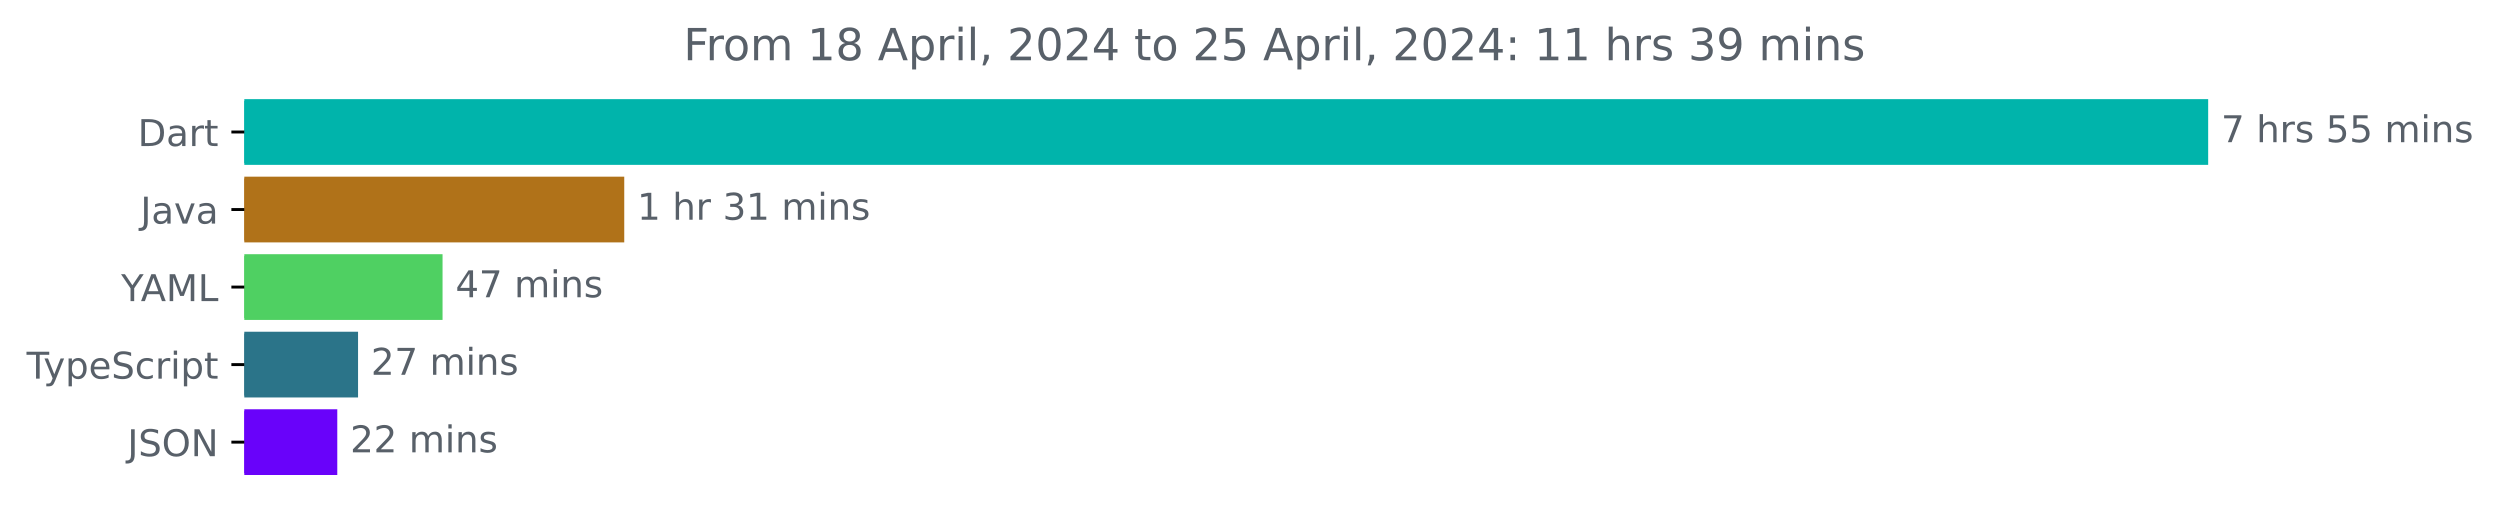
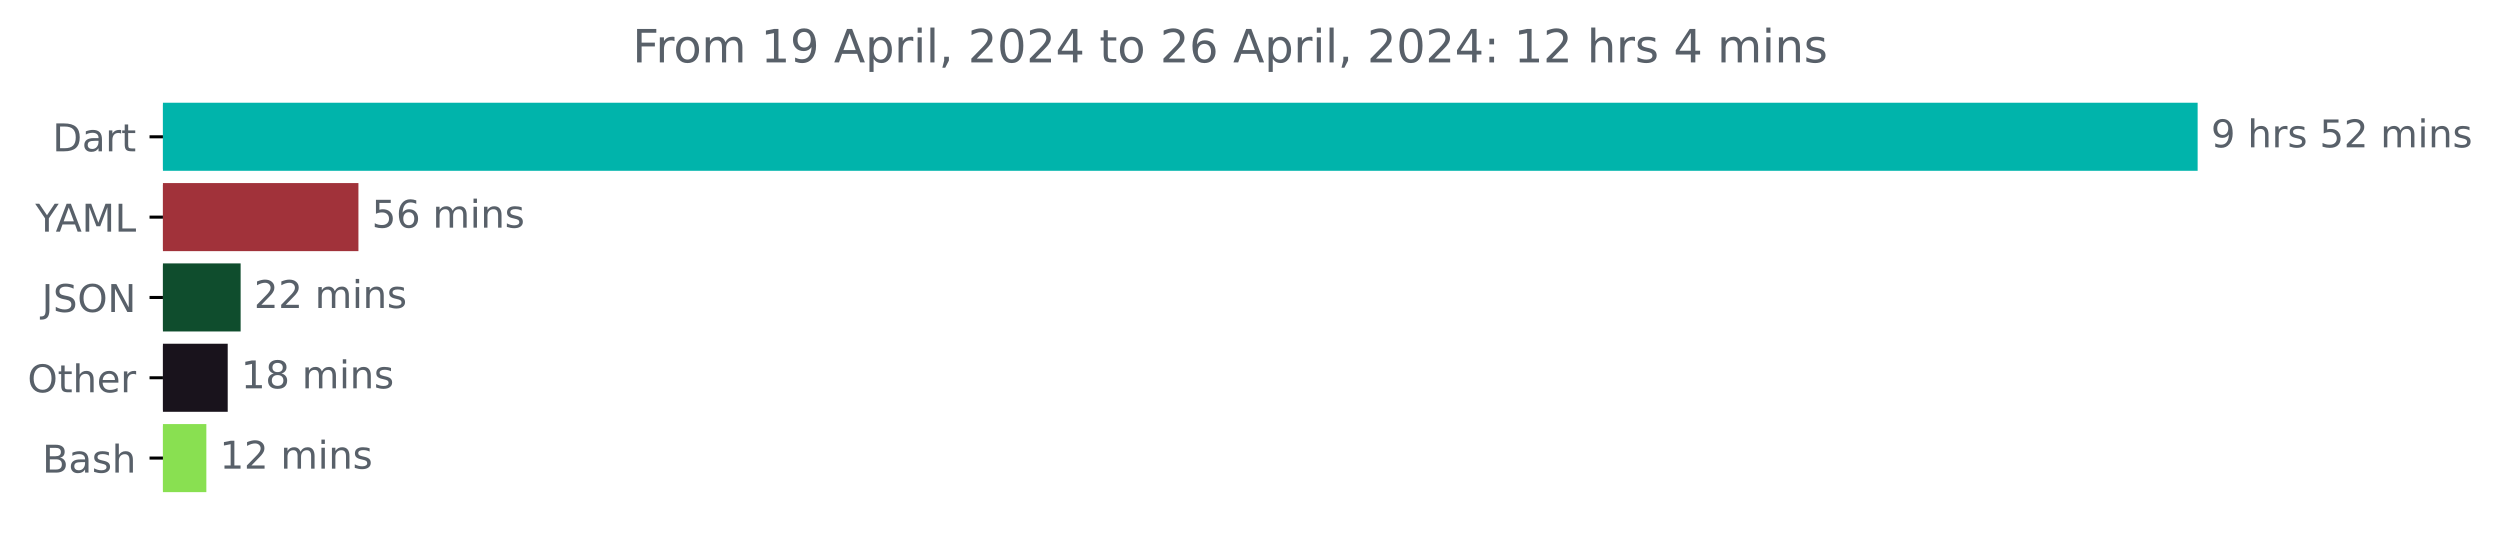
- <svg xmlns="http://www.w3.org/2000/svg" xmlns:xlink="http://www.w3.org/1999/xlink" width="677.144pt" height="140.398pt" viewBox="0 0 677.144 140.398" version="1.1">
+ <svg xmlns="http://www.w3.org/2000/svg" xmlns:xlink="http://www.w3.org/1999/xlink" width="653.568pt" height="140.398pt" viewBox="0 0 653.568 140.398" version="1.1">
  <defs>
    <style type="text/css">*{stroke-linejoin: round; stroke-linecap: butt}</style>
  </defs>
  <g id="figure_1">
    <g id="patch_1">
-       <path d="M -0 140.398  L 677.144 140.398  L 677.144 0  L -0 0  L -0 140.398  z " style="fill: none" />
+       <path d="M 0 140.398  L 653.568 140.398  L 653.568 0  L 0 0  L 0 140.398  z " style="fill: none" />
    </g>
    <g id="axes_1">
      <g id="patch_2">
-         <path d="M 66.17 27.358  L 597.599 27.358  L 597.599 44.158  L 66.17 44.158  z " clip-path="url(#p9d24937b80)" style="fill: #00b4ab; stroke: #00b4ab; stroke-linejoin: miter" />
+         <path d="M 42.594 27.358  L 574.022 27.358  L 574.022 44.158  L 42.594 44.158  z " clip-path="url(#p73289caf6c)" style="fill: #00b4ab; stroke: #00b4ab; stroke-linejoin: miter" />
      </g>
      <g id="patch_3">
-         <path d="M 66.17 48.358  L 168.581 48.358  L 168.581 65.158  L 66.17 65.158  z " clip-path="url(#p9d24937b80)" style="fill: #b07219; stroke: #b07219; stroke-linejoin: miter" />
+         <path d="M 42.594 48.358  L 93.203 48.358  L 93.203 65.158  L 42.594 65.158  z " clip-path="url(#p73289caf6c)" style="fill: #a1323a; stroke: #a1323a; stroke-linejoin: miter" />
      </g>
      <g id="patch_4">
-         <path d="M 66.17 69.358  L 119.368 69.358  L 119.368 86.158  L 66.17 86.158  z " clip-path="url(#p9d24937b80)" style="fill: #4fd062; stroke: #4fd062; stroke-linejoin: miter" />
+         <path d="M 42.594 69.358  L 62.409 69.358  L 62.409 86.158  L 42.594 86.158  z " clip-path="url(#p73289caf6c)" style="fill: #0f4d2d; stroke: #0f4d2d; stroke-linejoin: miter" />
      </g>
      <g id="patch_5">
-         <path d="M 66.17 90.358  L 96.48 90.358  L 96.48 107.158  L 66.17 107.158  z " clip-path="url(#p9d24937b80)" style="fill: #2b7489; stroke: #2b7489; stroke-linejoin: miter" />
+         <path d="M 42.594 90.358  L 59.03 90.358  L 59.03 107.158  L 42.594 107.158  z " clip-path="url(#p73289caf6c)" style="fill: #19131c; stroke: #19131c; stroke-linejoin: miter" />
      </g>
      <g id="patch_6">
-         <path d="M 66.17 111.358  L 90.855 111.358  L 90.855 128.158  L 66.17 128.158  z " clip-path="url(#p9d24937b80)" style="fill: #6902fa; stroke: #6902fa; stroke-linejoin: miter" />
+         <path d="M 42.594 111.358  L 53.443 111.358  L 53.443 128.158  L 42.594 128.158  z " clip-path="url(#p73289caf6c)" style="fill: #89e051; stroke: #89e051; stroke-linejoin: miter" />
      </g>
      <g id="matplotlib.axis_1" />
      <g id="matplotlib.axis_2">
        <g id="ytick_1">
          <g id="line2d_1">
            <defs>
-               <path id="ma5ce3ea988" d="M 0 0  L -3.5 0  " style="stroke: #000000; stroke-width: 0.8" />
+               <path id="m194c68ec06" d="M 0 0  L -3.5 0  " style="stroke: #000000; stroke-width: 0.8" />
            </defs>
            <g>
-               <use xlink:href="#ma5ce3ea988" x="66.17" y="35.758" style="stroke: #000000; stroke-width: 0.8" />
+               <use xlink:href="#m194c68ec06" x="42.594" y="35.758" style="stroke: #000000; stroke-width: 0.8" />
            </g>
          </g>
          <g id="text_1">
-             <g style="fill: #586069" transform="translate(37.31094 39.55734) scale(0.1 -0.1)">
+             <g style="fill: #586069" transform="translate(13.73438 39.55734) scale(0.1 -0.1)">
              <defs>
                <path id="DejaVuSans-44" d="M 1259 4147  L 1259 519  L 2022 519  Q 2988 519 3436 956  Q 3884 1394 3884 2338  Q 3884 3275 3436 3711  Q 2988 4147 2022 4147  L 1259 4147  z M 628 4666  L 1925 4666  Q 3281 4666 3915 4102  Q 4550 3538 4550 2338  Q 4550 1131 3912 565  Q 3275 0 1925 0  L 628 0  L 628 4666  z " transform="scale(0.015625)" />
                <path id="DejaVuSans-61" d="M 2194 1759  Q 1497 1759 1228 1600  Q 959 1441 959 1056  Q 959 750 1161 570  Q 1363 391 1709 391  Q 2188 391 2477 730  Q 2766 1069 2766 1631  L 2766 1759  L 2194 1759  z M 3341 1997  L 3341 0  L 2766 0  L 2766 531  Q 2569 213 2275 61  Q 1981 -91 1556 -91  Q 1019 -91 701 211  Q 384 513 384 1019  Q 384 1609 779 1909  Q 1175 2209 1959 2209  L 2766 2209  L 2766 2266  Q 2766 2663 2505 2880  Q 2244 3097 1772 3097  Q 1472 3097 1187 3025  Q 903 2953 641 2809  L 641 3341  Q 956 3463 1253 3523  Q 1550 3584 1831 3584  Q 2591 3584 2966 3190  Q 3341 2797 3341 1997  z " transform="scale(0.015625)" />
                <path id="DejaVuSans-72" d="M 2631 2963  Q 2534 3019 2420 3045  Q 2306 3072 2169 3072  Q 1681 3072 1420 2755  Q 1159 2438 1159 1844  L 1159 0  L 581 0  L 581 3500  L 1159 3500  L 1159 2956  Q 1341 3275 1631 3429  Q 1922 3584 2338 3584  Q 2397 3584 2469 3576  Q 2541 3569 2628 3553  L 2631 2963  z " transform="scale(0.015625)" />
                <path id="DejaVuSans-74" d="M 1172 4494  L 1172 3500  L 2356 3500  L 2356 3053  L 1172 3053  L 1172 1153  Q 1172 725 1289 603  Q 1406 481 1766 481  L 2356 481  L 2356 0  L 1766 0  Q 1100 0 847 248  Q 594 497 594 1153  L 594 3053  L 172 3053  L 172 3500  L 594 3500  L 594 4494  L 1172 4494  z " transform="scale(0.015625)" />
              </defs>
              <use xlink:href="#DejaVuSans-44" />
              <use xlink:href="#DejaVuSans-61" x="77.002" />
              <use xlink:href="#DejaVuSans-72" x="138.281" />
              <use xlink:href="#DejaVuSans-74" x="179.395" />
            </g>
          </g>
        </g>
        <g id="ytick_2">
          <g id="line2d_2">
            <g>
-               <use xlink:href="#ma5ce3ea988" x="66.17" y="56.758" style="stroke: #000000; stroke-width: 0.8" />
+               <use xlink:href="#m194c68ec06" x="42.594" y="56.758" style="stroke: #000000; stroke-width: 0.8" />
            </g>
          </g>
          <g id="text_2">
-             <g style="fill: #586069" transform="translate(38.04531 60.55734) scale(0.1 -0.1)">
-               <defs>
-                 <path id="DejaVuSans-4a" d="M 628 4666  L 1259 4666  L 1259 325  Q 1259 -519 939 -900  Q 619 -1281 -91 -1281  L -331 -1281  L -331 -750  L -134 -750  Q 284 -750 456 -515  Q 628 -281 628 325  L 628 4666  z " transform="scale(0.015625)" />
-                 <path id="DejaVuSans-76" d="M 191 3500  L 800 3500  L 1894 563  L 2988 3500  L 3597 3500  L 2284 0  L 1503 0  L 191 3500  z " transform="scale(0.015625)" />
-               </defs>
-               <use xlink:href="#DejaVuSans-4a" />
-               <use xlink:href="#DejaVuSans-61" x="29.492" />
-               <use xlink:href="#DejaVuSans-76" x="90.771" />
-               <use xlink:href="#DejaVuSans-61" x="149.951" />
-             </g>
-           </g>
-         </g>
-         <g id="ytick_3">
-           <g id="line2d_3">
-             <g>
-               <use xlink:href="#ma5ce3ea988" x="66.17" y="77.758" style="stroke: #000000; stroke-width: 0.8" />
-             </g>
-           </g>
-           <g id="text_3">
-             <g style="fill: #586069" transform="translate(32.79688 81.55734) scale(0.1 -0.1)">
+             <g style="fill: #586069" transform="translate(9.220312 60.55734) scale(0.1 -0.1)">
              <defs>
                <path id="DejaVuSans-59" d="M -13 4666  L 666 4666  L 1959 2747  L 3244 4666  L 3922 4666  L 2272 2222  L 2272 0  L 1638 0  L 1638 2222  L -13 4666  z " transform="scale(0.015625)" />
                <path id="DejaVuSans-41" d="M 2188 4044  L 1331 1722  L 3047 1722  L 2188 4044  z M 1831 4666  L 2547 4666  L 4325 0  L 3669 0  L 3244 1197  L 1141 1197  L 716 0  L 50 0  L 1831 4666  z " transform="scale(0.015625)" />
                <path id="DejaVuSans-4d" d="M 628 4666  L 1569 4666  L 2759 1491  L 3956 4666  L 4897 4666  L 4897 0  L 4281 0  L 4281 4097  L 3078 897  L 2444 897  L 1241 4097  L 1241 0  L 628 0  L 628 4666  z " transform="scale(0.015625)" />
                <path id="DejaVuSans-4c" d="M 628 4666  L 1259 4666  L 1259 531  L 3531 531  L 3531 0  L 628 0  L 628 4666  z " transform="scale(0.015625)" />
              </defs>
              <use xlink:href="#DejaVuSans-59" />
              <use xlink:href="#DejaVuSans-41" x="53.334" />
              <use xlink:href="#DejaVuSans-4d" x="121.742" />
              <use xlink:href="#DejaVuSans-4c" x="208.021" />
            </g>
          </g>
        </g>
-         <g id="ytick_4">
-           <g id="line2d_4">
-             <g>
-               <use xlink:href="#ma5ce3ea988" x="66.17" y="98.758" style="stroke: #000000; stroke-width: 0.8" />
-             </g>
-           </g>
-           <g id="text_4">
-             <g style="fill: #586069" transform="translate(7.2 102.5573) scale(0.1 -0.1)">
-               <defs>
-                 <path id="DejaVuSans-54" d="M -19 4666  L 3928 4666  L 3928 4134  L 2272 4134  L 2272 0  L 1638 0  L 1638 4134  L -19 4134  L -19 4666  z " transform="scale(0.015625)" />
-                 <path id="DejaVuSans-79" d="M 2059 -325  Q 1816 -950 1584 -1140  Q 1353 -1331 966 -1331  L 506 -1331  L 506 -850  L 844 -850  Q 1081 -850 1212 -737  Q 1344 -625 1503 -206  L 1606 56  L 191 3500  L 800 3500  L 1894 763  L 2988 3500  L 3597 3500  L 2059 -325  z " transform="scale(0.015625)" />
-                 <path id="DejaVuSans-70" d="M 1159 525  L 1159 -1331  L 581 -1331  L 581 3500  L 1159 3500  L 1159 2969  Q 1341 3281 1617 3432  Q 1894 3584 2278 3584  Q 2916 3584 3314 3078  Q 3713 2572 3713 1747  Q 3713 922 3314 415  Q 2916 -91 2278 -91  Q 1894 -91 1617 61  Q 1341 213 1159 525  z M 3116 1747  Q 3116 2381 2855 2742  Q 2594 3103 2138 3103  Q 1681 3103 1420 2742  Q 1159 2381 1159 1747  Q 1159 1113 1420 752  Q 1681 391 2138 391  Q 2594 391 2855 752  Q 3116 1113 3116 1747  z " transform="scale(0.015625)" />
-                 <path id="DejaVuSans-65" d="M 3597 1894  L 3597 1613  L 953 1613  Q 991 1019 1311 708  Q 1631 397 2203 397  Q 2534 397 2845 478  Q 3156 559 3463 722  L 3463 178  Q 3153 47 2828 -22  Q 2503 -91 2169 -91  Q 1331 -91 842 396  Q 353 884 353 1716  Q 353 2575 817 3079  Q 1281 3584 2069 3584  Q 2775 3584 3186 3129  Q 3597 2675 3597 1894  z M 3022 2063  Q 3016 2534 2758 2815  Q 2500 3097 2075 3097  Q 1594 3097 1305 2825  Q 1016 2553 972 2059  L 3022 2063  z " transform="scale(0.015625)" />
+         <g id="ytick_3">
+           <g id="line2d_3">
+             <g>
+               <use xlink:href="#m194c68ec06" x="42.594" y="77.758" style="stroke: #000000; stroke-width: 0.8" />
+             </g>
+           </g>
+           <g id="text_3">
+             <g style="fill: #586069" transform="translate(10.94219 81.55734) scale(0.1 -0.1)">
+               <defs>
+                 <path id="DejaVuSans-4a" d="M 628 4666  L 1259 4666  L 1259 325  Q 1259 -519 939 -900  Q 619 -1281 -91 -1281  L -331 -1281  L -331 -750  L -134 -750  Q 284 -750 456 -515  Q 628 -281 628 325  L 628 4666  z " transform="scale(0.015625)" />
                <path id="DejaVuSans-53" d="M 3425 4513  L 3425 3897  Q 3066 4069 2747 4153  Q 2428 4238 2131 4238  Q 1616 4238 1336 4038  Q 1056 3838 1056 3469  Q 1056 3159 1242 3001  Q 1428 2844 1947 2747  L 2328 2669  Q 3034 2534 3370 2195  Q 3706 1856 3706 1288  Q 3706 609 3251 259  Q 2797 -91 1919 -91  Q 1588 -91 1214 -16  Q 841 59 441 206  L 441 856  Q 825 641 1194 531  Q 1563 422 1919 422  Q 2459 422 2753 634  Q 3047 847 3047 1241  Q 3047 1584 2836 1778  Q 2625 1972 2144 2069  L 1759 2144  Q 1053 2284 737 2584  Q 422 2884 422 3419  Q 422 4038 858 4394  Q 1294 4750 2059 4750  Q 2388 4750 2728 4690  Q 3069 4631 3425 4513  z " transform="scale(0.015625)" />
-                 <path id="DejaVuSans-63" d="M 3122 3366  L 3122 2828  Q 2878 2963 2633 3030  Q 2388 3097 2138 3097  Q 1578 3097 1268 2742  Q 959 2388 959 1747  Q 959 1106 1268 751  Q 1578 397 2138 397  Q 2388 397 2633 464  Q 2878 531 3122 666  L 3122 134  Q 2881 22 2623 -34  Q 2366 -91 2075 -91  Q 1284 -91 818 406  Q 353 903 353 1747  Q 353 2603 823 3093  Q 1294 3584 2113 3584  Q 2378 3584 2631 3529  Q 2884 3475 3122 3366  z " transform="scale(0.015625)" />
-                 <path id="DejaVuSans-69" d="M 603 3500  L 1178 3500  L 1178 0  L 603 0  L 603 3500  z M 603 4863  L 1178 4863  L 1178 4134  L 603 4134  L 603 4863  z " transform="scale(0.015625)" />
-               </defs>
-               <use xlink:href="#DejaVuSans-54" />
-               <use xlink:href="#DejaVuSans-79" x="45.459" />
-               <use xlink:href="#DejaVuSans-70" x="104.639" />
-               <use xlink:href="#DejaVuSans-65" x="168.115" />
-               <use xlink:href="#DejaVuSans-53" x="229.639" />
-               <use xlink:href="#DejaVuSans-63" x="293.115" />
-               <use xlink:href="#DejaVuSans-72" x="348.096" />
-               <use xlink:href="#DejaVuSans-69" x="389.209" />
-               <use xlink:href="#DejaVuSans-70" x="416.992" />
-               <use xlink:href="#DejaVuSans-74" x="480.469" />
-             </g>
-           </g>
-         </g>
-         <g id="ytick_5">
-           <g id="line2d_5">
-             <g>
-               <use xlink:href="#ma5ce3ea988" x="66.17" y="119.758" style="stroke: #000000; stroke-width: 0.8" />
-             </g>
-           </g>
-           <g id="text_5">
-             <g style="fill: #586069" transform="translate(34.51875 123.5573) scale(0.1 -0.1)">
-               <defs>
                <path id="DejaVuSans-4f" d="M 2522 4238  Q 1834 4238 1429 3725  Q 1025 3213 1025 2328  Q 1025 1447 1429 934  Q 1834 422 2522 422  Q 3209 422 3611 934  Q 4013 1447 4013 2328  Q 4013 3213 3611 3725  Q 3209 4238 2522 4238  z M 2522 4750  Q 3503 4750 4090 4092  Q 4678 3434 4678 2328  Q 4678 1225 4090 567  Q 3503 -91 2522 -91  Q 1538 -91 948 565  Q 359 1222 359 2328  Q 359 3434 948 4092  Q 1538 4750 2522 4750  z " transform="scale(0.015625)" />
                <path id="DejaVuSans-4e" d="M 628 4666  L 1478 4666  L 3547 763  L 3547 4666  L 4159 4666  L 4159 0  L 3309 0  L 1241 3903  L 1241 0  L 628 0  L 628 4666  z " transform="scale(0.015625)" />
              </defs>
              <use xlink:href="#DejaVuSans-4a" />
              <use xlink:href="#DejaVuSans-53" x="29.492" />
              <use xlink:href="#DejaVuSans-4f" x="92.969" />
              <use xlink:href="#DejaVuSans-4e" x="171.68" />
            </g>
          </g>
        </g>
+         <g id="ytick_4">
+           <g id="line2d_4">
+             <g>
+               <use xlink:href="#m194c68ec06" x="42.594" y="98.758" style="stroke: #000000; stroke-width: 0.8" />
+             </g>
+           </g>
+           <g id="text_4">
+             <g style="fill: #586069" transform="translate(7.2 102.5573) scale(0.1 -0.1)">
+               <defs>
+                 <path id="DejaVuSans-68" d="M 3513 2113  L 3513 0  L 2938 0  L 2938 2094  Q 2938 2591 2744 2837  Q 2550 3084 2163 3084  Q 1697 3084 1428 2787  Q 1159 2491 1159 1978  L 1159 0  L 581 0  L 581 4863  L 1159 4863  L 1159 2956  Q 1366 3272 1645 3428  Q 1925 3584 2291 3584  Q 2894 3584 3203 3211  Q 3513 2838 3513 2113  z " transform="scale(0.015625)" />
+                 <path id="DejaVuSans-65" d="M 3597 1894  L 3597 1613  L 953 1613  Q 991 1019 1311 708  Q 1631 397 2203 397  Q 2534 397 2845 478  Q 3156 559 3463 722  L 3463 178  Q 3153 47 2828 -22  Q 2503 -91 2169 -91  Q 1331 -91 842 396  Q 353 884 353 1716  Q 353 2575 817 3079  Q 1281 3584 2069 3584  Q 2775 3584 3186 3129  Q 3597 2675 3597 1894  z M 3022 2063  Q 3016 2534 2758 2815  Q 2500 3097 2075 3097  Q 1594 3097 1305 2825  Q 1016 2553 972 2059  L 3022 2063  z " transform="scale(0.015625)" />
+               </defs>
+               <use xlink:href="#DejaVuSans-4f" />
+               <use xlink:href="#DejaVuSans-74" x="78.711" />
+               <use xlink:href="#DejaVuSans-68" x="117.92" />
+               <use xlink:href="#DejaVuSans-65" x="181.299" />
+               <use xlink:href="#DejaVuSans-72" x="242.822" />
+             </g>
+           </g>
+         </g>
+         <g id="ytick_5">
+           <g id="line2d_5">
+             <g>
+               <use xlink:href="#m194c68ec06" x="42.594" y="119.758" style="stroke: #000000; stroke-width: 0.8" />
+             </g>
+           </g>
+           <g id="text_5">
+             <g style="fill: #586069" transform="translate(11.05781 123.5573) scale(0.1 -0.1)">
+               <defs>
+                 <path id="DejaVuSans-42" d="M 1259 2228  L 1259 519  L 2272 519  Q 2781 519 3026 730  Q 3272 941 3272 1375  Q 3272 1813 3026 2020  Q 2781 2228 2272 2228  L 1259 2228  z M 1259 4147  L 1259 2741  L 2194 2741  Q 2656 2741 2882 2914  Q 3109 3088 3109 3444  Q 3109 3797 2882 3972  Q 2656 4147 2194 4147  L 1259 4147  z M 628 4666  L 2241 4666  Q 2963 4666 3353 4366  Q 3744 4066 3744 3513  Q 3744 3084 3544 2831  Q 3344 2578 2956 2516  Q 3422 2416 3680 2098  Q 3938 1781 3938 1306  Q 3938 681 3513 340  Q 3088 0 2303 0  L 628 0  L 628 4666  z " transform="scale(0.015625)" />
+                 <path id="DejaVuSans-73" d="M 2834 3397  L 2834 2853  Q 2591 2978 2328 3040  Q 2066 3103 1784 3103  Q 1356 3103 1142 2972  Q 928 2841 928 2578  Q 928 2378 1081 2264  Q 1234 2150 1697 2047  L 1894 2003  Q 2506 1872 2764 1633  Q 3022 1394 3022 966  Q 3022 478 2636 193  Q 2250 -91 1575 -91  Q 1294 -91 989 -36  Q 684 19 347 128  L 347 722  Q 666 556 975 473  Q 1284 391 1588 391  Q 1994 391 2212 530  Q 2431 669 2431 922  Q 2431 1156 2273 1281  Q 2116 1406 1581 1522  L 1381 1569  Q 847 1681 609 1914  Q 372 2147 372 2553  Q 372 3047 722 3315  Q 1072 3584 1716 3584  Q 2034 3584 2315 3537  Q 2597 3491 2834 3397  z " transform="scale(0.015625)" />
+               </defs>
+               <use xlink:href="#DejaVuSans-42" />
+               <use xlink:href="#DejaVuSans-61" x="68.604" />
+               <use xlink:href="#DejaVuSans-73" x="129.883" />
+               <use xlink:href="#DejaVuSans-68" x="181.982" />
+             </g>
+           </g>
+         </g>
      </g>
      <g id="text_6">
-         <g style="fill: #586069" transform="translate(601.5989 38.5175) scale(0.1 -0.1)">
-           <defs>
-             <path id="DejaVuSans-37" d="M 525 4666  L 3525 4666  L 3525 4397  L 1831 0  L 1172 0  L 2766 4134  L 525 4134  L 525 4666  z " transform="scale(0.015625)" />
+         <g style="fill: #586069" transform="translate(578.0223 38.5175) scale(0.1 -0.1)">
+           <defs>
+             <path id="DejaVuSans-39" d="M 703 97  L 703 672  Q 941 559 1184 500  Q 1428 441 1663 441  Q 2288 441 2617 861  Q 2947 1281 2994 2138  Q 2813 1869 2534 1725  Q 2256 1581 1919 1581  Q 1219 1581 811 2004  Q 403 2428 403 3163  Q 403 3881 828 4315  Q 1253 4750 1959 4750  Q 2769 4750 3195 4129  Q 3622 3509 3622 2328  Q 3622 1225 3098 567  Q 2575 -91 1691 -91  Q 1453 -91 1209 -44  Q 966 3 703 97  z M 1959 2075  Q 2384 2075 2632 2365  Q 2881 2656 2881 3163  Q 2881 3666 2632 3958  Q 2384 4250 1959 4250  Q 1534 4250 1286 3958  Q 1038 3666 1038 3163  Q 1038 2656 1286 2365  Q 1534 2075 1959 2075  z " transform="scale(0.015625)" />
            <path id="DejaVuSans-20" transform="scale(0.015625)" />
-             <path id="DejaVuSans-68" d="M 3513 2113  L 3513 0  L 2938 0  L 2938 2094  Q 2938 2591 2744 2837  Q 2550 3084 2163 3084  Q 1697 3084 1428 2787  Q 1159 2491 1159 1978  L 1159 0  L 581 0  L 581 4863  L 1159 4863  L 1159 2956  Q 1366 3272 1645 3428  Q 1925 3584 2291 3584  Q 2894 3584 3203 3211  Q 3513 2838 3513 2113  z " transform="scale(0.015625)" />
-             <path id="DejaVuSans-73" d="M 2834 3397  L 2834 2853  Q 2591 2978 2328 3040  Q 2066 3103 1784 3103  Q 1356 3103 1142 2972  Q 928 2841 928 2578  Q 928 2378 1081 2264  Q 1234 2150 1697 2047  L 1894 2003  Q 2506 1872 2764 1633  Q 3022 1394 3022 966  Q 3022 478 2636 193  Q 2250 -91 1575 -91  Q 1294 -91 989 -36  Q 684 19 347 128  L 347 722  Q 666 556 975 473  Q 1284 391 1588 391  Q 1994 391 2212 530  Q 2431 669 2431 922  Q 2431 1156 2273 1281  Q 2116 1406 1581 1522  L 1381 1569  Q 847 1681 609 1914  Q 372 2147 372 2553  Q 372 3047 722 3315  Q 1072 3584 1716 3584  Q 2034 3584 2315 3537  Q 2597 3491 2834 3397  z " transform="scale(0.015625)" />
            <path id="DejaVuSans-35" d="M 691 4666  L 3169 4666  L 3169 4134  L 1269 4134  L 1269 2991  Q 1406 3038 1543 3061  Q 1681 3084 1819 3084  Q 2600 3084 3056 2656  Q 3513 2228 3513 1497  Q 3513 744 3044 326  Q 2575 -91 1722 -91  Q 1428 -91 1123 -41  Q 819 9 494 109  L 494 744  Q 775 591 1075 516  Q 1375 441 1709 441  Q 2250 441 2565 725  Q 2881 1009 2881 1497  Q 2881 1984 2565 2268  Q 2250 2553 1709 2553  Q 1456 2553 1204 2497  Q 953 2441 691 2322  L 691 4666  z " transform="scale(0.015625)" />
+             <path id="DejaVuSans-32" d="M 1228 531  L 3431 531  L 3431 0  L 469 0  L 469 531  Q 828 903 1448 1529  Q 2069 2156 2228 2338  Q 2531 2678 2651 2914  Q 2772 3150 2772 3378  Q 2772 3750 2511 3984  Q 2250 4219 1831 4219  Q 1534 4219 1204 4116  Q 875 4013 500 3803  L 500 4441  Q 881 4594 1212 4672  Q 1544 4750 1819 4750  Q 2544 4750 2975 4387  Q 3406 4025 3406 3419  Q 3406 3131 3298 2873  Q 3191 2616 2906 2266  Q 2828 2175 2409 1742  Q 1991 1309 1228 531  z " transform="scale(0.015625)" />
            <path id="DejaVuSans-6d" d="M 3328 2828  Q 3544 3216 3844 3400  Q 4144 3584 4550 3584  Q 5097 3584 5394 3201  Q 5691 2819 5691 2113  L 5691 0  L 5113 0  L 5113 2094  Q 5113 2597 4934 2840  Q 4756 3084 4391 3084  Q 3944 3084 3684 2787  Q 3425 2491 3425 1978  L 3425 0  L 2847 0  L 2847 2094  Q 2847 2600 2669 2842  Q 2491 3084 2119 3084  Q 1678 3084 1418 2786  Q 1159 2488 1159 1978  L 1159 0  L 581 0  L 581 3500  L 1159 3500  L 1159 2956  Q 1356 3278 1631 3431  Q 1906 3584 2284 3584  Q 2666 3584 2933 3390  Q 3200 3197 3328 2828  z " transform="scale(0.015625)" />
+             <path id="DejaVuSans-69" d="M 603 3500  L 1178 3500  L 1178 0  L 603 0  L 603 3500  z M 603 4863  L 1178 4863  L 1178 4134  L 603 4134  L 603 4863  z " transform="scale(0.015625)" />
            <path id="DejaVuSans-6e" d="M 3513 2113  L 3513 0  L 2938 0  L 2938 2094  Q 2938 2591 2744 2837  Q 2550 3084 2163 3084  Q 1697 3084 1428 2787  Q 1159 2491 1159 1978  L 1159 0  L 581 0  L 581 3500  L 1159 3500  L 1159 2956  Q 1366 3272 1645 3428  Q 1925 3584 2291 3584  Q 2894 3584 3203 3211  Q 3513 2838 3513 2113  z " transform="scale(0.015625)" />
          </defs>
-           <use xlink:href="#DejaVuSans-37" />
+           <use xlink:href="#DejaVuSans-39" />
          <use xlink:href="#DejaVuSans-20" x="63.623" />
          <use xlink:href="#DejaVuSans-68" x="95.41" />
          <use xlink:href="#DejaVuSans-72" x="158.789" />
          <use xlink:href="#DejaVuSans-73" x="199.902" />
          <use xlink:href="#DejaVuSans-20" x="252.002" />
          <use xlink:href="#DejaVuSans-35" x="283.789" />
-           <use xlink:href="#DejaVuSans-35" x="347.412" />
+           <use xlink:href="#DejaVuSans-32" x="347.412" />
          <use xlink:href="#DejaVuSans-20" x="411.035" />
          <use xlink:href="#DejaVuSans-6d" x="442.822" />
          <use xlink:href="#DejaVuSans-69" x="540.234" />
          <use xlink:href="#DejaVuSans-6e" x="568.018" />
          <use xlink:href="#DejaVuSans-73" x="631.396" />
        </g>
      </g>
      <g id="text_7">
-         <g style="fill: #586069" transform="translate(172.5814 59.5175) scale(0.1 -0.1)">
-           <defs>
-             <path id="DejaVuSans-31" d="M 794 531  L 1825 531  L 1825 4091  L 703 3866  L 703 4441  L 1819 4666  L 2450 4666  L 2450 531  L 3481 531  L 3481 0  L 794 0  L 794 531  z " transform="scale(0.015625)" />
-             <path id="DejaVuSans-33" d="M 2597 2516  Q 3050 2419 3304 2112  Q 3559 1806 3559 1356  Q 3559 666 3084 287  Q 2609 -91 1734 -91  Q 1441 -91 1130 -33  Q 819 25 488 141  L 488 750  Q 750 597 1062 519  Q 1375 441 1716 441  Q 2309 441 2620 675  Q 2931 909 2931 1356  Q 2931 1769 2642 2001  Q 2353 2234 1838 2234  L 1294 2234  L 1294 2753  L 1863 2753  Q 2328 2753 2575 2939  Q 2822 3125 2822 3475  Q 2822 3834 2567 4026  Q 2313 4219 1838 4219  Q 1578 4219 1281 4162  Q 984 4106 628 3988  L 628 4550  Q 988 4650 1302 4700  Q 1616 4750 1894 4750  Q 2613 4750 3031 4423  Q 3450 4097 3450 3541  Q 3450 3153 3228 2886  Q 3006 2619 2597 2516  z " transform="scale(0.015625)" />
-           </defs>
-           <use xlink:href="#DejaVuSans-31" />
-           <use xlink:href="#DejaVuSans-20" x="63.623" />
-           <use xlink:href="#DejaVuSans-68" x="95.41" />
-           <use xlink:href="#DejaVuSans-72" x="158.789" />
-           <use xlink:href="#DejaVuSans-20" x="199.902" />
-           <use xlink:href="#DejaVuSans-33" x="231.689" />
-           <use xlink:href="#DejaVuSans-31" x="295.312" />
-           <use xlink:href="#DejaVuSans-20" x="358.936" />
-           <use xlink:href="#DejaVuSans-6d" x="390.723" />
-           <use xlink:href="#DejaVuSans-69" x="488.135" />
-           <use xlink:href="#DejaVuSans-6e" x="515.918" />
-           <use xlink:href="#DejaVuSans-73" x="579.297" />
+         <g style="fill: #586069" transform="translate(97.2029 59.5175) scale(0.1 -0.1)">
+           <defs>
+             <path id="DejaVuSans-36" d="M 2113 2584  Q 1688 2584 1439 2293  Q 1191 2003 1191 1497  Q 1191 994 1439 701  Q 1688 409 2113 409  Q 2538 409 2786 701  Q 3034 994 3034 1497  Q 3034 2003 2786 2293  Q 2538 2584 2113 2584  z M 3366 4563  L 3366 3988  Q 3128 4100 2886 4159  Q 2644 4219 2406 4219  Q 1781 4219 1451 3797  Q 1122 3375 1075 2522  Q 1259 2794 1537 2939  Q 1816 3084 2150 3084  Q 2853 3084 3261 2657  Q 3669 2231 3669 1497  Q 3669 778 3244 343  Q 2819 -91 2113 -91  Q 1303 -91 875 529  Q 447 1150 447 2328  Q 447 3434 972 4092  Q 1497 4750 2381 4750  Q 2619 4750 2861 4703  Q 3103 4656 3366 4563  z " transform="scale(0.015625)" />
+           </defs>
+           <use xlink:href="#DejaVuSans-35" />
+           <use xlink:href="#DejaVuSans-36" x="63.623" />
+           <use xlink:href="#DejaVuSans-20" x="127.246" />
+           <use xlink:href="#DejaVuSans-6d" x="159.033" />
+           <use xlink:href="#DejaVuSans-69" x="256.445" />
+           <use xlink:href="#DejaVuSans-6e" x="284.229" />
+           <use xlink:href="#DejaVuSans-73" x="347.607" />
        </g>
      </g>
      <g id="text_8">
-         <g style="fill: #586069" transform="translate(123.3679 80.5175) scale(0.1 -0.1)">
-           <defs>
-             <path id="DejaVuSans-34" d="M 2419 4116  L 825 1625  L 2419 1625  L 2419 4116  z M 2253 4666  L 3047 4666  L 3047 1625  L 3713 1625  L 3713 1100  L 3047 1100  L 3047 0  L 2419 0  L 2419 1100  L 313 1100  L 313 1709  L 2253 4666  z " transform="scale(0.015625)" />
-           </defs>
-           <use xlink:href="#DejaVuSans-34" />
-           <use xlink:href="#DejaVuSans-37" x="63.623" />
-           <use xlink:href="#DejaVuSans-20" x="127.246" />
-           <use xlink:href="#DejaVuSans-6d" x="159.033" />
-           <use xlink:href="#DejaVuSans-69" x="256.445" />
-           <use xlink:href="#DejaVuSans-6e" x="284.229" />
-           <use xlink:href="#DejaVuSans-73" x="347.607" />
-         </g>
-       </g>
-       <g id="text_9">
-         <g style="fill: #586069" transform="translate(100.4796 101.5175) scale(0.1 -0.1)">
-           <defs>
-             <path id="DejaVuSans-32" d="M 1228 531  L 3431 531  L 3431 0  L 469 0  L 469 531  Q 828 903 1448 1529  Q 2069 2156 2228 2338  Q 2531 2678 2651 2914  Q 2772 3150 2772 3378  Q 2772 3750 2511 3984  Q 2250 4219 1831 4219  Q 1534 4219 1204 4116  Q 875 4013 500 3803  L 500 4441  Q 881 4594 1212 4672  Q 1544 4750 1819 4750  Q 2544 4750 2975 4387  Q 3406 4025 3406 3419  Q 3406 3131 3298 2873  Q 3191 2616 2906 2266  Q 2828 2175 2409 1742  Q 1991 1309 1228 531  z " transform="scale(0.015625)" />
-           </defs>
-           <use xlink:href="#DejaVuSans-32" />
-           <use xlink:href="#DejaVuSans-37" x="63.623" />
-           <use xlink:href="#DejaVuSans-20" x="127.246" />
-           <use xlink:href="#DejaVuSans-6d" x="159.033" />
-           <use xlink:href="#DejaVuSans-69" x="256.445" />
-           <use xlink:href="#DejaVuSans-6e" x="284.229" />
-           <use xlink:href="#DejaVuSans-73" x="347.607" />
-         </g>
-       </g>
-       <g id="text_10">
-         <g style="fill: #586069" transform="translate(94.85522 122.5175) scale(0.1 -0.1)">
+         <g style="fill: #586069" transform="translate(66.40863 80.5175) scale(0.1 -0.1)">
          <use xlink:href="#DejaVuSans-32" />
          <use xlink:href="#DejaVuSans-32" x="63.623" />
          <use xlink:href="#DejaVuSans-20" x="127.246" />
          <use xlink:href="#DejaVuSans-6d" x="159.033" />
          <use xlink:href="#DejaVuSans-69" x="256.445" />
          <use xlink:href="#DejaVuSans-6e" x="284.229" />
          <use xlink:href="#DejaVuSans-73" x="347.607" />
        </g>
      </g>
+       <g id="text_9">
+         <g style="fill: #586069" transform="translate(63.03036 101.5175) scale(0.1 -0.1)">
+           <defs>
+             <path id="DejaVuSans-31" d="M 794 531  L 1825 531  L 1825 4091  L 703 3866  L 703 4441  L 1819 4666  L 2450 4666  L 2450 531  L 3481 531  L 3481 0  L 794 0  L 794 531  z " transform="scale(0.015625)" />
+             <path id="DejaVuSans-38" d="M 2034 2216  Q 1584 2216 1326 1975  Q 1069 1734 1069 1313  Q 1069 891 1326 650  Q 1584 409 2034 409  Q 2484 409 2743 651  Q 3003 894 3003 1313  Q 3003 1734 2745 1975  Q 2488 2216 2034 2216  z M 1403 2484  Q 997 2584 770 2862  Q 544 3141 544 3541  Q 544 4100 942 4425  Q 1341 4750 2034 4750  Q 2731 4750 3128 4425  Q 3525 4100 3525 3541  Q 3525 3141 3298 2862  Q 3072 2584 2669 2484  Q 3125 2378 3379 2068  Q 3634 1759 3634 1313  Q 3634 634 3220 271  Q 2806 -91 2034 -91  Q 1263 -91 848 271  Q 434 634 434 1313  Q 434 1759 690 2068  Q 947 2378 1403 2484  z M 1172 3481  Q 1172 3119 1398 2916  Q 1625 2713 2034 2713  Q 2441 2713 2670 2916  Q 2900 3119 2900 3481  Q 2900 3844 2670 4047  Q 2441 4250 2034 4250  Q 1625 4250 1398 4047  Q 1172 3844 1172 3481  z " transform="scale(0.015625)" />
+           </defs>
+           <use xlink:href="#DejaVuSans-31" />
+           <use xlink:href="#DejaVuSans-38" x="63.623" />
+           <use xlink:href="#DejaVuSans-20" x="127.246" />
+           <use xlink:href="#DejaVuSans-6d" x="159.033" />
+           <use xlink:href="#DejaVuSans-69" x="256.445" />
+           <use xlink:href="#DejaVuSans-6e" x="284.229" />
+           <use xlink:href="#DejaVuSans-73" x="347.607" />
+         </g>
+       </g>
+       <g id="text_10">
+         <g style="fill: #586069" transform="translate(57.44321 122.5175) scale(0.1 -0.1)">
+           <use xlink:href="#DejaVuSans-31" />
+           <use xlink:href="#DejaVuSans-32" x="63.623" />
+           <use xlink:href="#DejaVuSans-20" x="127.246" />
+           <use xlink:href="#DejaVuSans-6d" x="159.033" />
+           <use xlink:href="#DejaVuSans-69" x="256.445" />
+           <use xlink:href="#DejaVuSans-6e" x="284.229" />
+           <use xlink:href="#DejaVuSans-73" x="347.607" />
+         </g>
+       </g>
      <g id="text_11">
-         <g style="fill: #586069" transform="translate(185.1316 16.31812) scale(0.12 -0.12)">
+         <g style="fill: #586069" transform="translate(165.3725 16.31812) scale(0.12 -0.12)">
          <defs>
            <path id="DejaVuSans-46" d="M 628 4666  L 3309 4666  L 3309 4134  L 1259 4134  L 1259 2759  L 3109 2759  L 3109 2228  L 1259 2228  L 1259 0  L 628 0  L 628 4666  z " transform="scale(0.015625)" />
            <path id="DejaVuSans-6f" d="M 1959 3097  Q 1497 3097 1228 2736  Q 959 2375 959 1747  Q 959 1119 1226 758  Q 1494 397 1959 397  Q 2419 397 2687 759  Q 2956 1122 2956 1747  Q 2956 2369 2687 2733  Q 2419 3097 1959 3097  z M 1959 3584  Q 2709 3584 3137 3096  Q 3566 2609 3566 1747  Q 3566 888 3137 398  Q 2709 -91 1959 -91  Q 1206 -91 779 398  Q 353 888 353 1747  Q 353 2609 779 3096  Q 1206 3584 1959 3584  z " transform="scale(0.015625)" />
-             <path id="DejaVuSans-38" d="M 2034 2216  Q 1584 2216 1326 1975  Q 1069 1734 1069 1313  Q 1069 891 1326 650  Q 1584 409 2034 409  Q 2484 409 2743 651  Q 3003 894 3003 1313  Q 3003 1734 2745 1975  Q 2488 2216 2034 2216  z M 1403 2484  Q 997 2584 770 2862  Q 544 3141 544 3541  Q 544 4100 942 4425  Q 1341 4750 2034 4750  Q 2731 4750 3128 4425  Q 3525 4100 3525 3541  Q 3525 3141 3298 2862  Q 3072 2584 2669 2484  Q 3125 2378 3379 2068  Q 3634 1759 3634 1313  Q 3634 634 3220 271  Q 2806 -91 2034 -91  Q 1263 -91 848 271  Q 434 634 434 1313  Q 434 1759 690 2068  Q 947 2378 1403 2484  z M 1172 3481  Q 1172 3119 1398 2916  Q 1625 2713 2034 2713  Q 2441 2713 2670 2916  Q 2900 3119 2900 3481  Q 2900 3844 2670 4047  Q 2441 4250 2034 4250  Q 1625 4250 1398 4047  Q 1172 3844 1172 3481  z " transform="scale(0.015625)" />
+             <path id="DejaVuSans-70" d="M 1159 525  L 1159 -1331  L 581 -1331  L 581 3500  L 1159 3500  L 1159 2969  Q 1341 3281 1617 3432  Q 1894 3584 2278 3584  Q 2916 3584 3314 3078  Q 3713 2572 3713 1747  Q 3713 922 3314 415  Q 2916 -91 2278 -91  Q 1894 -91 1617 61  Q 1341 213 1159 525  z M 3116 1747  Q 3116 2381 2855 2742  Q 2594 3103 2138 3103  Q 1681 3103 1420 2742  Q 1159 2381 1159 1747  Q 1159 1113 1420 752  Q 1681 391 2138 391  Q 2594 391 2855 752  Q 3116 1113 3116 1747  z " transform="scale(0.015625)" />
            <path id="DejaVuSans-6c" d="M 603 4863  L 1178 4863  L 1178 0  L 603 0  L 603 4863  z " transform="scale(0.015625)" />
            <path id="DejaVuSans-2c" d="M 750 794  L 1409 794  L 1409 256  L 897 -744  L 494 -744  L 750 256  L 750 794  z " transform="scale(0.015625)" />
            <path id="DejaVuSans-30" d="M 2034 4250  Q 1547 4250 1301 3770  Q 1056 3291 1056 2328  Q 1056 1369 1301 889  Q 1547 409 2034 409  Q 2525 409 2770 889  Q 3016 1369 3016 2328  Q 3016 3291 2770 3770  Q 2525 4250 2034 4250  z M 2034 4750  Q 2819 4750 3233 4129  Q 3647 3509 3647 2328  Q 3647 1150 3233 529  Q 2819 -91 2034 -91  Q 1250 -91 836 529  Q 422 1150 422 2328  Q 422 3509 836 4129  Q 1250 4750 2034 4750  z " transform="scale(0.015625)" />
+             <path id="DejaVuSans-34" d="M 2419 4116  L 825 1625  L 2419 1625  L 2419 4116  z M 2253 4666  L 3047 4666  L 3047 1625  L 3713 1625  L 3713 1100  L 3047 1100  L 3047 0  L 2419 0  L 2419 1100  L 313 1100  L 313 1709  L 2253 4666  z " transform="scale(0.015625)" />
            <path id="DejaVuSans-3a" d="M 750 794  L 1409 794  L 1409 0  L 750 0  L 750 794  z M 750 3309  L 1409 3309  L 1409 2516  L 750 2516  L 750 3309  z " transform="scale(0.015625)" />
-             <path id="DejaVuSans-39" d="M 703 97  L 703 672  Q 941 559 1184 500  Q 1428 441 1663 441  Q 2288 441 2617 861  Q 2947 1281 2994 2138  Q 2813 1869 2534 1725  Q 2256 1581 1919 1581  Q 1219 1581 811 2004  Q 403 2428 403 3163  Q 403 3881 828 4315  Q 1253 4750 1959 4750  Q 2769 4750 3195 4129  Q 3622 3509 3622 2328  Q 3622 1225 3098 567  Q 2575 -91 1691 -91  Q 1453 -91 1209 -44  Q 966 3 703 97  z M 1959 2075  Q 2384 2075 2632 2365  Q 2881 2656 2881 3163  Q 2881 3666 2632 3958  Q 2384 4250 1959 4250  Q 1534 4250 1286 3958  Q 1038 3666 1038 3163  Q 1038 2656 1286 2365  Q 1534 2075 1959 2075  z " transform="scale(0.015625)" />
          </defs>
          <use xlink:href="#DejaVuSans-46" />
          <use xlink:href="#DejaVuSans-72" x="50.27" />
          <use xlink:href="#DejaVuSans-6f" x="89.133" />
          <use xlink:href="#DejaVuSans-6d" x="150.314" />
          <use xlink:href="#DejaVuSans-20" x="247.727" />
          <use xlink:href="#DejaVuSans-31" x="279.514" />
-           <use xlink:href="#DejaVuSans-38" x="343.137" />
+           <use xlink:href="#DejaVuSans-39" x="343.137" />
          <use xlink:href="#DejaVuSans-20" x="406.76" />
          <use xlink:href="#DejaVuSans-41" x="438.547" />
          <use xlink:href="#DejaVuSans-70" x="506.955" />
          <use xlink:href="#DejaVuSans-72" x="570.432" />
          <use xlink:href="#DejaVuSans-69" x="611.545" />
          <use xlink:href="#DejaVuSans-6c" x="639.328" />
          <use xlink:href="#DejaVuSans-2c" x="667.111" />
          <use xlink:href="#DejaVuSans-20" x="698.898" />
          <use xlink:href="#DejaVuSans-32" x="730.686" />
          <use xlink:href="#DejaVuSans-30" x="794.309" />
          <use xlink:href="#DejaVuSans-32" x="857.932" />
          <use xlink:href="#DejaVuSans-34" x="921.555" />
          <use xlink:href="#DejaVuSans-20" x="985.178" />
          <use xlink:href="#DejaVuSans-74" x="1016.965" />
          <use xlink:href="#DejaVuSans-6f" x="1056.174" />
          <use xlink:href="#DejaVuSans-20" x="1117.355" />
          <use xlink:href="#DejaVuSans-32" x="1149.143" />
-           <use xlink:href="#DejaVuSans-35" x="1212.766" />
+           <use xlink:href="#DejaVuSans-36" x="1212.766" />
          <use xlink:href="#DejaVuSans-20" x="1276.389" />
          <use xlink:href="#DejaVuSans-41" x="1308.176" />
          <use xlink:href="#DejaVuSans-70" x="1376.584" />
          <use xlink:href="#DejaVuSans-72" x="1440.061" />
          <use xlink:href="#DejaVuSans-69" x="1481.174" />
          <use xlink:href="#DejaVuSans-6c" x="1508.957" />
          <use xlink:href="#DejaVuSans-2c" x="1536.74" />
          <use xlink:href="#DejaVuSans-20" x="1568.527" />
          <use xlink:href="#DejaVuSans-32" x="1600.314" />
          <use xlink:href="#DejaVuSans-30" x="1663.938" />
          <use xlink:href="#DejaVuSans-32" x="1727.561" />
          <use xlink:href="#DejaVuSans-34" x="1791.184" />
          <use xlink:href="#DejaVuSans-3a" x="1854.807" />
          <use xlink:href="#DejaVuSans-20" x="1888.498" />
          <use xlink:href="#DejaVuSans-31" x="1920.285" />
-           <use xlink:href="#DejaVuSans-31" x="1983.908" />
+           <use xlink:href="#DejaVuSans-32" x="1983.908" />
          <use xlink:href="#DejaVuSans-20" x="2047.531" />
          <use xlink:href="#DejaVuSans-68" x="2079.318" />
          <use xlink:href="#DejaVuSans-72" x="2142.697" />
          <use xlink:href="#DejaVuSans-73" x="2183.811" />
          <use xlink:href="#DejaVuSans-20" x="2235.91" />
-           <use xlink:href="#DejaVuSans-33" x="2267.697" />
-           <use xlink:href="#DejaVuSans-39" x="2331.32" />
-           <use xlink:href="#DejaVuSans-20" x="2394.943" />
-           <use xlink:href="#DejaVuSans-6d" x="2426.73" />
-           <use xlink:href="#DejaVuSans-69" x="2524.143" />
-           <use xlink:href="#DejaVuSans-6e" x="2551.926" />
-           <use xlink:href="#DejaVuSans-73" x="2615.305" />
+           <use xlink:href="#DejaVuSans-34" x="2267.697" />
+           <use xlink:href="#DejaVuSans-20" x="2331.32" />
+           <use xlink:href="#DejaVuSans-6d" x="2363.107" />
+           <use xlink:href="#DejaVuSans-69" x="2460.52" />
+           <use xlink:href="#DejaVuSans-6e" x="2488.303" />
+           <use xlink:href="#DejaVuSans-73" x="2551.682" />
        </g>
      </g>
    </g>
  </g>
  <defs>
-     <clipPath id="p9d24937b80">
-       <rect x="66.17" y="22.318" width="558" height="110.88" />
+     <clipPath id="p73289caf6c">
+       <rect x="42.594" y="22.318" width="558" height="110.88" />
    </clipPath>
  </defs>
</svg>
